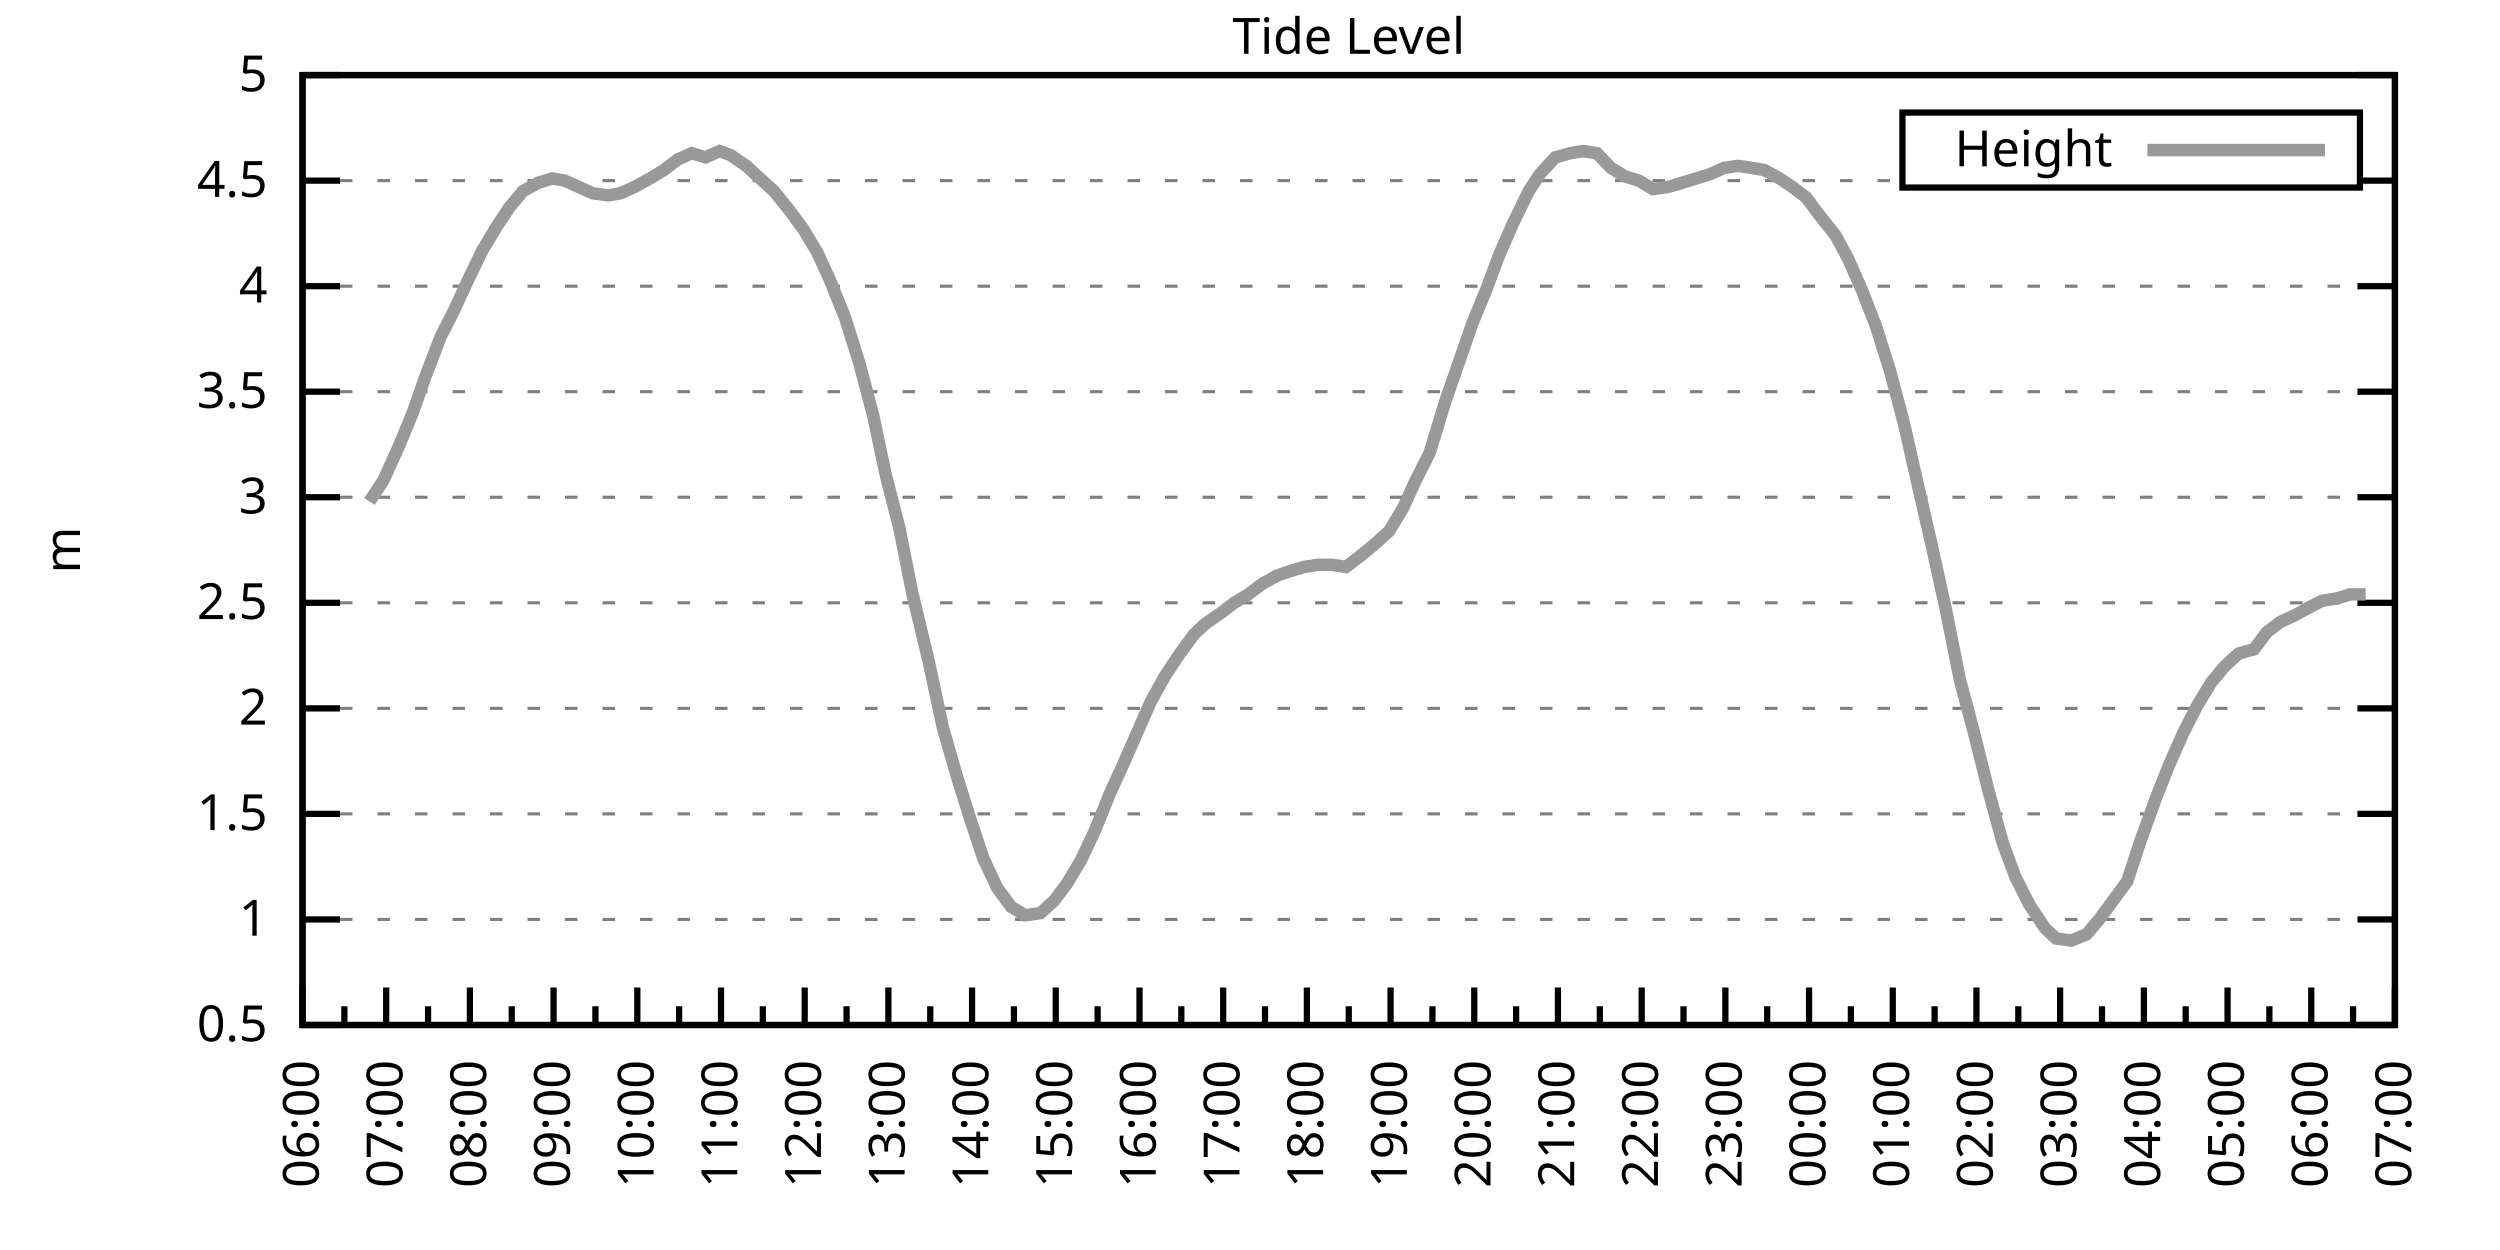
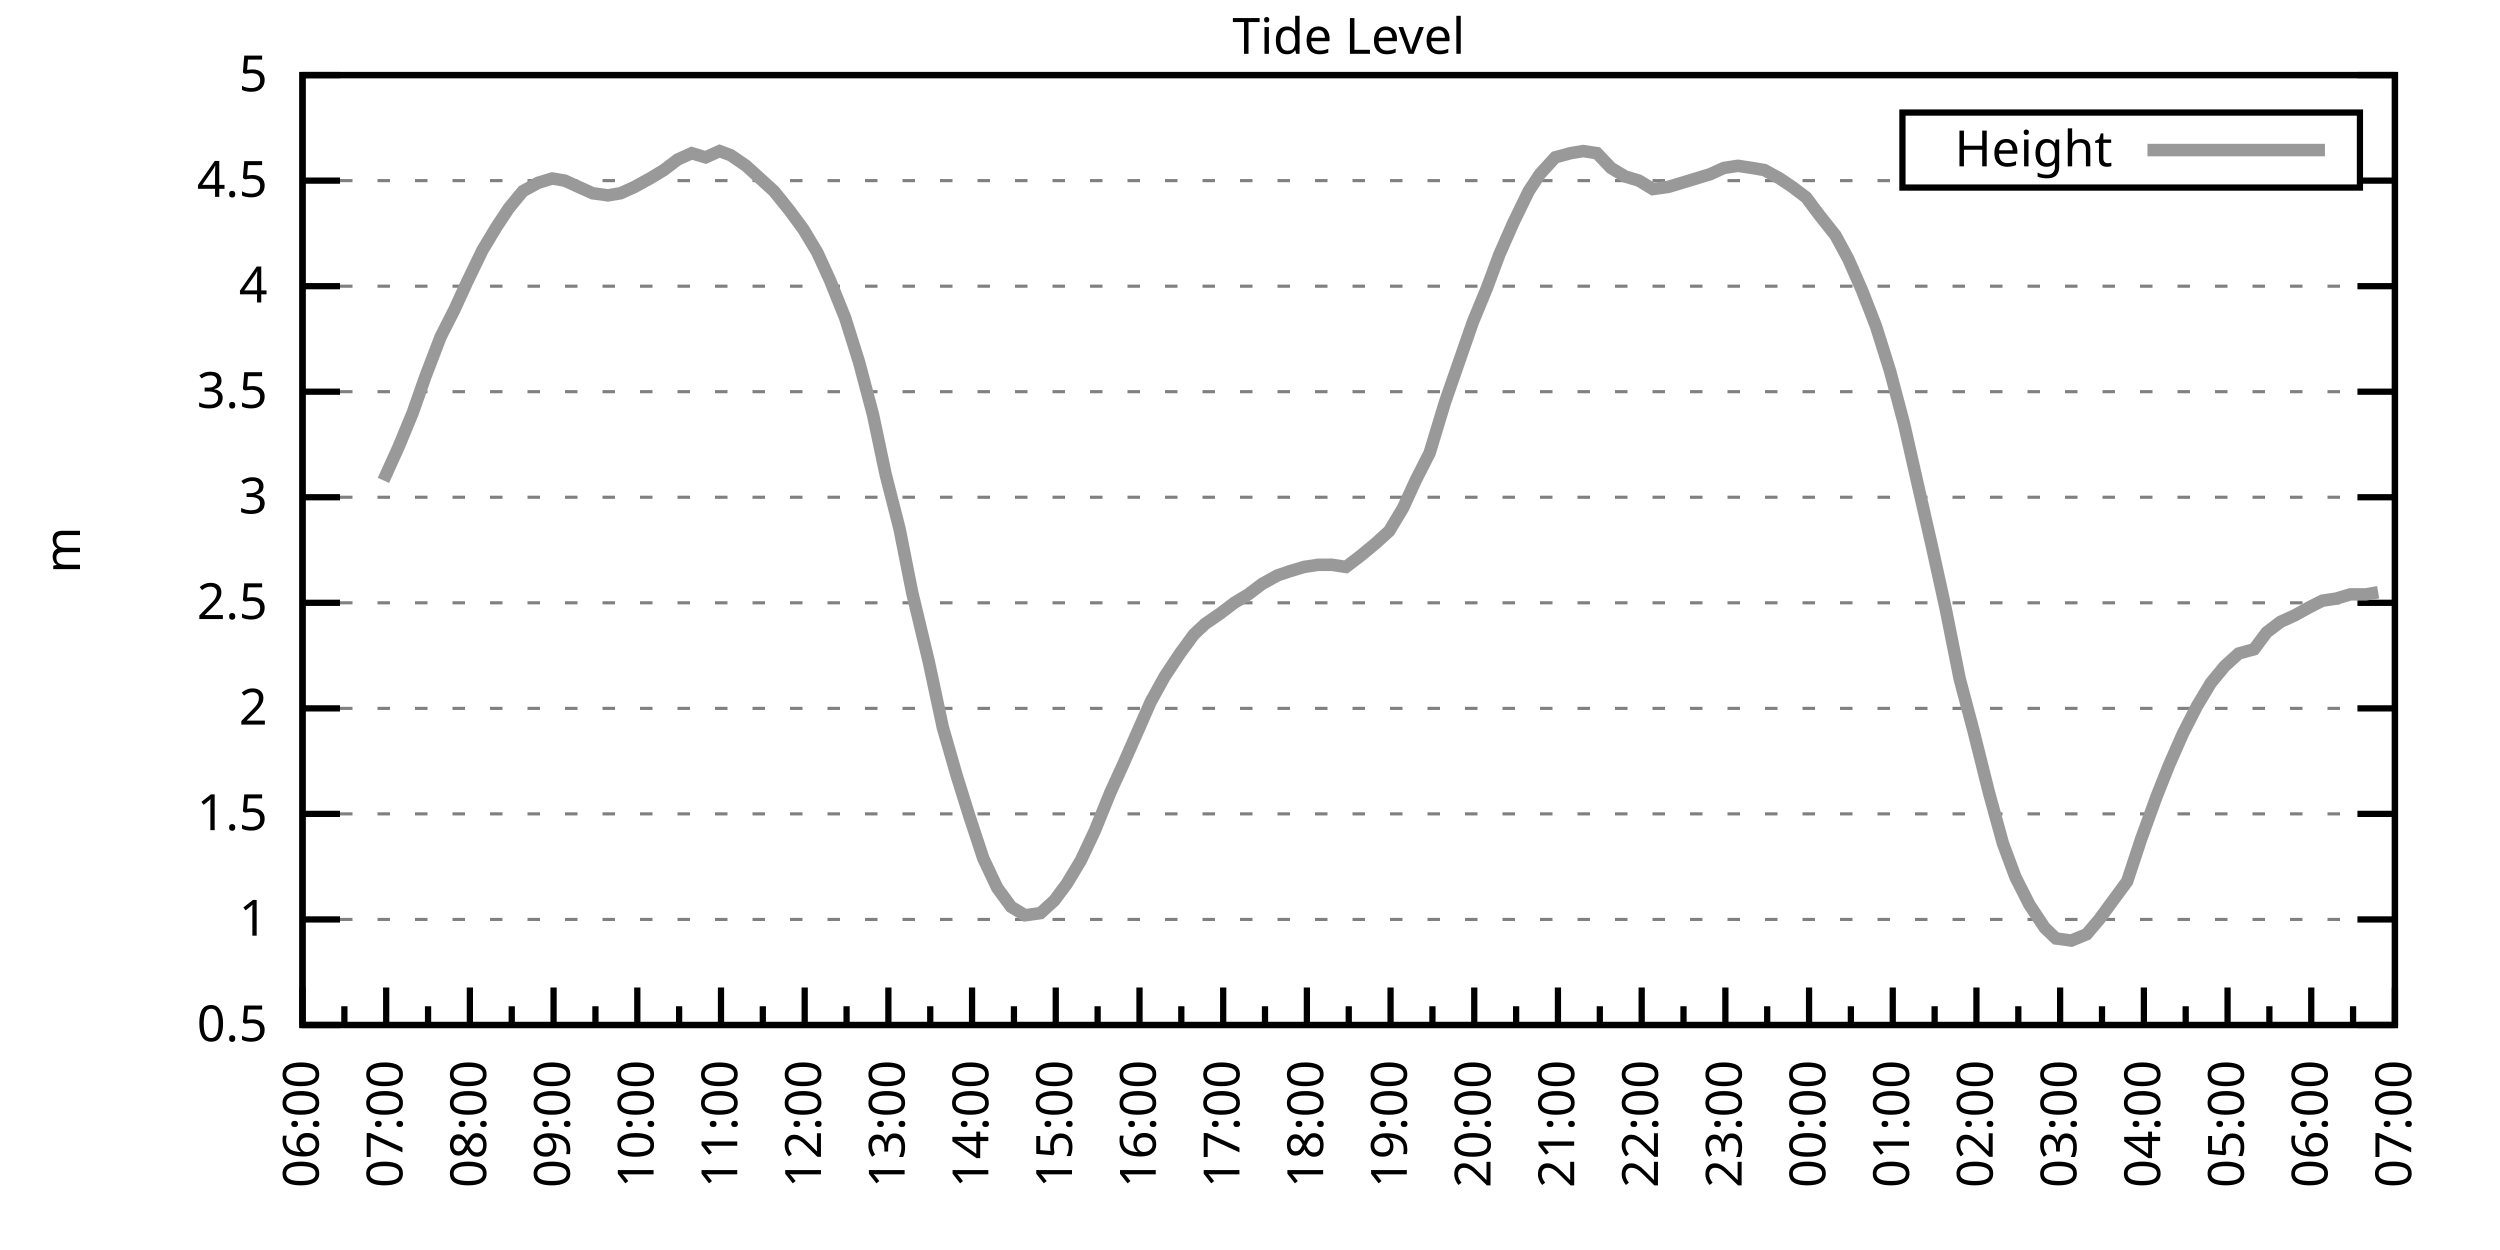
<svg xmlns="http://www.w3.org/2000/svg" xmlns:xlink="http://www.w3.org/1999/xlink" width="400" height="200" viewBox="0 0 400 200">
  <g id="gnuplot_canvas">
    <rect x="0" y="0" width="400" height="200" fill="none" />
    <defs>
      <circle id="gpDot" r="0.5" stroke-width="0.5" stroke="currentColor" />
      <path id="gpPt0" stroke-width="0.333" stroke="currentColor" d="M-1,0 h2 M0,-1 v2" />
      <path id="gpPt1" stroke-width="0.333" stroke="currentColor" d="M-1,-1 L1,1 M1,-1 L-1,1" />
      <path id="gpPt2" stroke-width="0.333" stroke="currentColor" d="M-1,0 L1,0 M0,-1 L0,1 M-1,-1 L1,1 M-1,1 L1,-1" />
      <rect id="gpPt3" stroke-width="0.333" stroke="currentColor" x="-1" y="-1" width="2" height="2" />
      <rect id="gpPt4" stroke-width="0.333" stroke="currentColor" fill="currentColor" x="-1" y="-1" width="2" height="2" />
      <circle id="gpPt5" stroke-width="0.333" stroke="currentColor" cx="0" cy="0" r="1" />
      <use xlink:href="#gpPt5" id="gpPt6" fill="currentColor" stroke="none" />
      <path id="gpPt7" stroke-width="0.333" stroke="currentColor" d="M0,-1.33 L-1.33,0.67 L1.33,0.67 z" />
      <use xlink:href="#gpPt7" id="gpPt8" fill="currentColor" stroke="none" />
      <use xlink:href="#gpPt7" id="gpPt9" stroke="currentColor" transform="rotate(180)" />
      <use xlink:href="#gpPt9" id="gpPt10" fill="currentColor" stroke="none" />
      <use xlink:href="#gpPt3" id="gpPt11" stroke="currentColor" transform="rotate(45)" />
      <use xlink:href="#gpPt11" id="gpPt12" fill="currentColor" stroke="none" />
      <path id="gpPt13" stroke-width="0.333" stroke="currentColor" d="M0,1.330 L1.265,0.411 L0.782,-1.067 L-0.782,-1.076 L-1.265,0.411 z" />
      <use xlink:href="#gpPt13" id="gpPt14" fill="currentColor" stroke="none" />
      <filter id="textbox" filterUnits="objectBoundingBox" x="0" y="0" height="1" width="1">
        <feFlood flood-color="white" flood-opacity="1" result="bgnd" />
        <feComposite in="SourceGraphic" in2="bgnd" operator="atop" />
      </filter>
      <filter id="greybox" filterUnits="objectBoundingBox" x="0" y="0" height="1" width="1">
        <feFlood flood-color="lightgrey" flood-opacity="1" result="grey" />
        <feComposite in="SourceGraphic" in2="grey" operator="atop" />
      </filter>
    </defs>
    <g fill="none" color="white" stroke="currentColor" stroke-width="1.00" stroke-linecap="butt" stroke-linejoin="miter">
</g>
    <g fill="none" color="black" stroke="currentColor" stroke-width="1.00" stroke-linecap="butt" stroke-linejoin="miter">
      <g stroke="none" shape-rendering="crispEdges">
        <polygon fill="rgb(255, 255, 255)" points="48.40,164.00 383.18,164.00 383.18,12.02 48.40,12.02 " />
      </g>
    </g>
    <g fill="none" color="black" stroke="currentColor" stroke-width="1.00" stroke-linecap="butt" stroke-linejoin="miter">
</g>
    <g fill="none" color="black" stroke="black" stroke-width="0.50" stroke-linecap="butt" stroke-linejoin="miter">
</g>
    <g fill="none" color="gray" stroke="currentColor" stroke-width="0.50" stroke-linecap="butt" stroke-linejoin="miter">
      <path stroke="gray" stroke-dasharray="2,4" class="gridline" d="M48.40,164.00 L383.19,164.00  " />
    </g>
    <g fill="none" color="gray" stroke="gray" stroke-width="1.00" stroke-linecap="butt" stroke-linejoin="miter">
</g>
    <g fill="none" color="black" stroke="currentColor" stroke-width="1.00" stroke-linecap="butt" stroke-linejoin="miter">
      <path stroke="black" d="M48.40,164.00 L54.40,164.00 M383.19,164.00 L377.19,164.00  " />
      <g transform="translate(42.80,166.60)" stroke="none" fill="black" font-family="Sans" font-size="8.00" text-anchor="end">
        <text>
          <tspan font-family="Sans"> 0.5</tspan>
        </text>
      </g>
    </g>
    <g fill="none" color="black" stroke="currentColor" stroke-width="1.00" stroke-linecap="butt" stroke-linejoin="miter">
</g>
    <g fill="none" color="black" stroke="black" stroke-width="0.50" stroke-linecap="butt" stroke-linejoin="miter">
</g>
    <g fill="none" color="gray" stroke="currentColor" stroke-width="0.50" stroke-linecap="butt" stroke-linejoin="miter">
      <path stroke="gray" stroke-dasharray="2,4" class="gridline" d="M48.40,147.11 L383.19,147.11  " />
    </g>
    <g fill="none" color="gray" stroke="gray" stroke-width="1.00" stroke-linecap="butt" stroke-linejoin="miter">
</g>
    <g fill="none" color="black" stroke="currentColor" stroke-width="1.00" stroke-linecap="butt" stroke-linejoin="miter">
      <path stroke="black" d="M48.40,147.11 L54.40,147.11 M383.19,147.11 L377.19,147.11  " />
      <g transform="translate(42.80,149.71)" stroke="none" fill="black" font-family="Sans" font-size="8.00" text-anchor="end">
        <text>
          <tspan font-family="Sans"> 1</tspan>
        </text>
      </g>
    </g>
    <g fill="none" color="black" stroke="currentColor" stroke-width="1.00" stroke-linecap="butt" stroke-linejoin="miter">
</g>
    <g fill="none" color="black" stroke="black" stroke-width="0.50" stroke-linecap="butt" stroke-linejoin="miter">
</g>
    <g fill="none" color="gray" stroke="currentColor" stroke-width="0.50" stroke-linecap="butt" stroke-linejoin="miter">
      <path stroke="gray" stroke-dasharray="2,4" class="gridline" d="M48.40,130.22 L383.19,130.22  " />
    </g>
    <g fill="none" color="gray" stroke="gray" stroke-width="1.00" stroke-linecap="butt" stroke-linejoin="miter">
</g>
    <g fill="none" color="black" stroke="currentColor" stroke-width="1.00" stroke-linecap="butt" stroke-linejoin="miter">
      <path stroke="black" d="M48.40,130.22 L54.40,130.22 M383.19,130.22 L377.19,130.22  " />
      <g transform="translate(42.80,132.82)" stroke="none" fill="black" font-family="Sans" font-size="8.00" text-anchor="end">
        <text>
          <tspan font-family="Sans"> 1.5</tspan>
        </text>
      </g>
    </g>
    <g fill="none" color="black" stroke="currentColor" stroke-width="1.00" stroke-linecap="butt" stroke-linejoin="miter">
</g>
    <g fill="none" color="black" stroke="black" stroke-width="0.50" stroke-linecap="butt" stroke-linejoin="miter">
</g>
    <g fill="none" color="gray" stroke="currentColor" stroke-width="0.50" stroke-linecap="butt" stroke-linejoin="miter">
      <path stroke="gray" stroke-dasharray="2,4" class="gridline" d="M48.40,113.34 L383.19,113.34  " />
    </g>
    <g fill="none" color="gray" stroke="gray" stroke-width="1.00" stroke-linecap="butt" stroke-linejoin="miter">
</g>
    <g fill="none" color="black" stroke="currentColor" stroke-width="1.00" stroke-linecap="butt" stroke-linejoin="miter">
      <path stroke="black" d="M48.40,113.34 L54.40,113.34 M383.19,113.34 L377.19,113.34  " />
      <g transform="translate(42.80,115.94)" stroke="none" fill="black" font-family="Sans" font-size="8.00" text-anchor="end">
        <text>
          <tspan font-family="Sans"> 2</tspan>
        </text>
      </g>
    </g>
    <g fill="none" color="black" stroke="currentColor" stroke-width="1.00" stroke-linecap="butt" stroke-linejoin="miter">
</g>
    <g fill="none" color="black" stroke="black" stroke-width="0.50" stroke-linecap="butt" stroke-linejoin="miter">
</g>
    <g fill="none" color="gray" stroke="currentColor" stroke-width="0.50" stroke-linecap="butt" stroke-linejoin="miter">
      <path stroke="gray" stroke-dasharray="2,4" class="gridline" d="M48.40,96.45 L383.19,96.45  " />
    </g>
    <g fill="none" color="gray" stroke="gray" stroke-width="1.00" stroke-linecap="butt" stroke-linejoin="miter">
</g>
    <g fill="none" color="black" stroke="currentColor" stroke-width="1.00" stroke-linecap="butt" stroke-linejoin="miter">
      <path stroke="black" d="M48.40,96.45 L54.40,96.45 M383.19,96.45 L377.19,96.45  " />
      <g transform="translate(42.80,99.05)" stroke="none" fill="black" font-family="Sans" font-size="8.00" text-anchor="end">
        <text>
          <tspan font-family="Sans"> 2.5</tspan>
        </text>
      </g>
    </g>
    <g fill="none" color="black" stroke="currentColor" stroke-width="1.00" stroke-linecap="butt" stroke-linejoin="miter">
</g>
    <g fill="none" color="black" stroke="black" stroke-width="0.50" stroke-linecap="butt" stroke-linejoin="miter">
</g>
    <g fill="none" color="gray" stroke="currentColor" stroke-width="0.50" stroke-linecap="butt" stroke-linejoin="miter">
      <path stroke="gray" stroke-dasharray="2,4" class="gridline" d="M48.40,79.56 L383.19,79.56  " />
    </g>
    <g fill="none" color="gray" stroke="gray" stroke-width="1.00" stroke-linecap="butt" stroke-linejoin="miter">
</g>
    <g fill="none" color="black" stroke="currentColor" stroke-width="1.00" stroke-linecap="butt" stroke-linejoin="miter">
      <path stroke="black" d="M48.40,79.56 L54.40,79.56 M383.19,79.56 L377.19,79.56  " />
      <g transform="translate(42.80,82.16)" stroke="none" fill="black" font-family="Sans" font-size="8.00" text-anchor="end">
        <text>
          <tspan font-family="Sans"> 3</tspan>
        </text>
      </g>
    </g>
    <g fill="none" color="black" stroke="currentColor" stroke-width="1.00" stroke-linecap="butt" stroke-linejoin="miter">
</g>
    <g fill="none" color="black" stroke="black" stroke-width="0.50" stroke-linecap="butt" stroke-linejoin="miter">
</g>
    <g fill="none" color="gray" stroke="currentColor" stroke-width="0.50" stroke-linecap="butt" stroke-linejoin="miter">
      <path stroke="gray" stroke-dasharray="2,4" class="gridline" d="M48.40,62.67 L383.19,62.67  " />
    </g>
    <g fill="none" color="gray" stroke="gray" stroke-width="1.00" stroke-linecap="butt" stroke-linejoin="miter">
</g>
    <g fill="none" color="black" stroke="currentColor" stroke-width="1.00" stroke-linecap="butt" stroke-linejoin="miter">
      <path stroke="black" d="M48.40,62.67 L54.40,62.67 M383.19,62.67 L377.19,62.67  " />
      <g transform="translate(42.80,65.27)" stroke="none" fill="black" font-family="Sans" font-size="8.00" text-anchor="end">
        <text>
          <tspan font-family="Sans"> 3.5</tspan>
        </text>
      </g>
    </g>
    <g fill="none" color="black" stroke="currentColor" stroke-width="1.00" stroke-linecap="butt" stroke-linejoin="miter">
</g>
    <g fill="none" color="black" stroke="black" stroke-width="0.50" stroke-linecap="butt" stroke-linejoin="miter">
</g>
    <g fill="none" color="gray" stroke="currentColor" stroke-width="0.50" stroke-linecap="butt" stroke-linejoin="miter">
      <path stroke="gray" stroke-dasharray="2,4" class="gridline" d="M48.40,45.79 L383.19,45.79  " />
    </g>
    <g fill="none" color="gray" stroke="gray" stroke-width="1.00" stroke-linecap="butt" stroke-linejoin="miter">
</g>
    <g fill="none" color="black" stroke="currentColor" stroke-width="1.00" stroke-linecap="butt" stroke-linejoin="miter">
      <path stroke="black" d="M48.40,45.79 L54.40,45.79 M383.19,45.79 L377.19,45.79  " />
      <g transform="translate(42.80,48.39)" stroke="none" fill="black" font-family="Sans" font-size="8.00" text-anchor="end">
        <text>
          <tspan font-family="Sans"> 4</tspan>
        </text>
      </g>
    </g>
    <g fill="none" color="black" stroke="currentColor" stroke-width="1.00" stroke-linecap="butt" stroke-linejoin="miter">
</g>
    <g fill="none" color="black" stroke="black" stroke-width="0.50" stroke-linecap="butt" stroke-linejoin="miter">
</g>
    <g fill="none" color="gray" stroke="currentColor" stroke-width="0.50" stroke-linecap="butt" stroke-linejoin="miter">
      <path stroke="gray" stroke-dasharray="2,4" class="gridline" d="M48.40,28.90 L304.39,28.90 M377.59,28.90 L383.19,28.90  " />
    </g>
    <g fill="none" color="gray" stroke="gray" stroke-width="1.00" stroke-linecap="butt" stroke-linejoin="miter">
</g>
    <g fill="none" color="black" stroke="currentColor" stroke-width="1.00" stroke-linecap="butt" stroke-linejoin="miter">
      <path stroke="black" d="M48.40,28.90 L54.40,28.90 M383.19,28.90 L377.19,28.90  " />
      <g transform="translate(42.80,31.50)" stroke="none" fill="black" font-family="Sans" font-size="8.00" text-anchor="end">
        <text>
          <tspan font-family="Sans"> 4.5</tspan>
        </text>
      </g>
    </g>
    <g fill="none" color="black" stroke="currentColor" stroke-width="1.00" stroke-linecap="butt" stroke-linejoin="miter">
</g>
    <g fill="none" color="black" stroke="black" stroke-width="0.50" stroke-linecap="butt" stroke-linejoin="miter">
</g>
    <g fill="none" color="gray" stroke="currentColor" stroke-width="0.50" stroke-linecap="butt" stroke-linejoin="miter">
      <path stroke="gray" stroke-dasharray="2,4" class="gridline" d="M48.40,12.01 L383.19,12.01  " />
    </g>
    <g fill="none" color="gray" stroke="gray" stroke-width="1.00" stroke-linecap="butt" stroke-linejoin="miter">
</g>
    <g fill="none" color="black" stroke="currentColor" stroke-width="1.00" stroke-linecap="butt" stroke-linejoin="miter">
      <path stroke="black" d="M48.40,12.01 L54.40,12.01 M383.19,12.01 L377.19,12.01  " />
      <g transform="translate(42.80,14.61)" stroke="none" fill="black" font-family="Sans" font-size="8.00" text-anchor="end">
        <text>
          <tspan font-family="Sans"> 5</tspan>
        </text>
      </g>
    </g>
    <g fill="none" color="black" stroke="currentColor" stroke-width="1.00" stroke-linecap="butt" stroke-linejoin="miter">
      <path stroke="black" d="M48.40,164.00 L48.40,158.00  " />
      <g transform="translate(51.00,169.60) rotate(270)" stroke="none" fill="black" font-family="Sans" font-size="8.00" text-anchor="end">
        <text>
          <tspan font-family="Sans">06:00</tspan>
        </text>
      </g>
    </g>
    <g fill="none" color="black" stroke="currentColor" stroke-width="1.00" stroke-linecap="butt" stroke-linejoin="miter">
      <path stroke="black" d="M55.10,164.00 L55.10,161.00 M61.79,164.00 L61.79,158.00  " />
      <g transform="translate(64.39,169.60) rotate(270)" stroke="none" fill="black" font-family="Sans" font-size="8.00" text-anchor="end">
        <text>
          <tspan font-family="Sans">07:00</tspan>
        </text>
      </g>
    </g>
    <g fill="none" color="black" stroke="currentColor" stroke-width="1.00" stroke-linecap="butt" stroke-linejoin="miter">
      <path stroke="black" d="M68.49,164.00 L68.49,161.00 M75.18,164.00 L75.18,158.00  " />
      <g transform="translate(77.78,169.60) rotate(270)" stroke="none" fill="black" font-family="Sans" font-size="8.00" text-anchor="end">
        <text>
          <tspan font-family="Sans">08:00</tspan>
        </text>
      </g>
    </g>
    <g fill="none" color="black" stroke="currentColor" stroke-width="1.00" stroke-linecap="butt" stroke-linejoin="miter">
      <path stroke="black" d="M81.88,164.00 L81.88,161.00 M88.57,164.00 L88.57,158.00  " />
      <g transform="translate(91.17,169.60) rotate(270)" stroke="none" fill="black" font-family="Sans" font-size="8.00" text-anchor="end">
        <text>
          <tspan font-family="Sans">09:00</tspan>
        </text>
      </g>
    </g>
    <g fill="none" color="black" stroke="currentColor" stroke-width="1.00" stroke-linecap="butt" stroke-linejoin="miter">
      <path stroke="black" d="M95.27,164.00 L95.27,161.00 M101.97,164.00 L101.97,158.00  " />
      <g transform="translate(104.57,169.60) rotate(270)" stroke="none" fill="black" font-family="Sans" font-size="8.00" text-anchor="end">
        <text>
          <tspan font-family="Sans">10:00</tspan>
        </text>
      </g>
    </g>
    <g fill="none" color="black" stroke="currentColor" stroke-width="1.00" stroke-linecap="butt" stroke-linejoin="miter">
      <path stroke="black" d="M108.66,164.00 L108.66,161.00 M115.36,164.00 L115.36,158.00  " />
      <g transform="translate(117.96,169.60) rotate(270)" stroke="none" fill="black" font-family="Sans" font-size="8.00" text-anchor="end">
        <text>
          <tspan font-family="Sans">11:00</tspan>
        </text>
      </g>
    </g>
    <g fill="none" color="black" stroke="currentColor" stroke-width="1.00" stroke-linecap="butt" stroke-linejoin="miter">
      <path stroke="black" d="M122.05,164.00 L122.05,161.00 M128.75,164.00 L128.75,158.00  " />
      <g transform="translate(131.35,169.60) rotate(270)" stroke="none" fill="black" font-family="Sans" font-size="8.00" text-anchor="end">
        <text>
          <tspan font-family="Sans">12:00</tspan>
        </text>
      </g>
    </g>
    <g fill="none" color="black" stroke="currentColor" stroke-width="1.00" stroke-linecap="butt" stroke-linejoin="miter">
      <path stroke="black" d="M135.45,164.00 L135.45,161.00 M142.14,164.00 L142.14,158.00  " />
      <g transform="translate(144.74,169.60) rotate(270)" stroke="none" fill="black" font-family="Sans" font-size="8.00" text-anchor="end">
        <text>
          <tspan font-family="Sans">13:00</tspan>
        </text>
      </g>
    </g>
    <g fill="none" color="black" stroke="currentColor" stroke-width="1.00" stroke-linecap="butt" stroke-linejoin="miter">
      <path stroke="black" d="M148.84,164.00 L148.84,161.00 M155.53,164.00 L155.53,158.00  " />
      <g transform="translate(158.13,169.60) rotate(270)" stroke="none" fill="black" font-family="Sans" font-size="8.00" text-anchor="end">
        <text>
          <tspan font-family="Sans">14:00</tspan>
        </text>
      </g>
    </g>
    <g fill="none" color="black" stroke="currentColor" stroke-width="1.00" stroke-linecap="butt" stroke-linejoin="miter">
      <path stroke="black" d="M162.23,164.00 L162.23,161.00 M168.92,164.00 L168.92,158.00  " />
      <g transform="translate(171.52,169.60) rotate(270)" stroke="none" fill="black" font-family="Sans" font-size="8.00" text-anchor="end">
        <text>
          <tspan font-family="Sans">15:00</tspan>
        </text>
      </g>
    </g>
    <g fill="none" color="black" stroke="currentColor" stroke-width="1.00" stroke-linecap="butt" stroke-linejoin="miter">
      <path stroke="black" d="M175.62,164.00 L175.62,161.00 M182.32,164.00 L182.32,158.00  " />
      <g transform="translate(184.92,169.60) rotate(270)" stroke="none" fill="black" font-family="Sans" font-size="8.00" text-anchor="end">
        <text>
          <tspan font-family="Sans">16:00</tspan>
        </text>
      </g>
    </g>
    <g fill="none" color="black" stroke="currentColor" stroke-width="1.00" stroke-linecap="butt" stroke-linejoin="miter">
      <path stroke="black" d="M189.01,164.00 L189.01,161.00 M195.71,164.00 L195.71,158.00  " />
      <g transform="translate(198.31,169.60) rotate(270)" stroke="none" fill="black" font-family="Sans" font-size="8.00" text-anchor="end">
        <text>
          <tspan font-family="Sans">17:00</tspan>
        </text>
      </g>
    </g>
    <g fill="none" color="black" stroke="currentColor" stroke-width="1.00" stroke-linecap="butt" stroke-linejoin="miter">
      <path stroke="black" d="M202.40,164.00 L202.40,161.00 M209.10,164.00 L209.10,158.00  " />
      <g transform="translate(211.70,169.60) rotate(270)" stroke="none" fill="black" font-family="Sans" font-size="8.00" text-anchor="end">
        <text>
          <tspan font-family="Sans">18:00</tspan>
        </text>
      </g>
    </g>
    <g fill="none" color="black" stroke="currentColor" stroke-width="1.00" stroke-linecap="butt" stroke-linejoin="miter">
      <path stroke="black" d="M215.80,164.00 L215.80,161.00 M222.49,164.00 L222.49,158.00  " />
      <g transform="translate(225.09,169.60) rotate(270)" stroke="none" fill="black" font-family="Sans" font-size="8.00" text-anchor="end">
        <text>
          <tspan font-family="Sans">19:00</tspan>
        </text>
      </g>
    </g>
    <g fill="none" color="black" stroke="currentColor" stroke-width="1.00" stroke-linecap="butt" stroke-linejoin="miter">
      <path stroke="black" d="M229.19,164.00 L229.19,161.00 M235.88,164.00 L235.88,158.00  " />
      <g transform="translate(238.48,169.60) rotate(270)" stroke="none" fill="black" font-family="Sans" font-size="8.00" text-anchor="end">
        <text>
          <tspan font-family="Sans">20:00</tspan>
        </text>
      </g>
    </g>
    <g fill="none" color="black" stroke="currentColor" stroke-width="1.00" stroke-linecap="butt" stroke-linejoin="miter">
      <path stroke="black" d="M242.58,164.00 L242.58,161.00 M249.27,164.00 L249.27,158.00  " />
      <g transform="translate(251.87,169.60) rotate(270)" stroke="none" fill="black" font-family="Sans" font-size="8.00" text-anchor="end">
        <text>
          <tspan font-family="Sans">21:00</tspan>
        </text>
      </g>
    </g>
    <g fill="none" color="black" stroke="currentColor" stroke-width="1.00" stroke-linecap="butt" stroke-linejoin="miter">
      <path stroke="black" d="M255.97,164.00 L255.97,161.00 M262.67,164.00 L262.67,158.00  " />
      <g transform="translate(265.27,169.60) rotate(270)" stroke="none" fill="black" font-family="Sans" font-size="8.00" text-anchor="end">
        <text>
          <tspan font-family="Sans">22:00</tspan>
        </text>
      </g>
    </g>
    <g fill="none" color="black" stroke="currentColor" stroke-width="1.00" stroke-linecap="butt" stroke-linejoin="miter">
      <path stroke="black" d="M269.36,164.00 L269.36,161.00 M276.06,164.00 L276.06,158.00  " />
      <g transform="translate(278.66,169.60) rotate(270)" stroke="none" fill="black" font-family="Sans" font-size="8.00" text-anchor="end">
        <text>
          <tspan font-family="Sans">23:00</tspan>
        </text>
      </g>
    </g>
    <g fill="none" color="black" stroke="currentColor" stroke-width="1.00" stroke-linecap="butt" stroke-linejoin="miter">
      <path stroke="black" d="M282.75,164.00 L282.75,161.00 M289.45,164.00 L289.45,158.00  " />
      <g transform="translate(292.05,169.60) rotate(270)" stroke="none" fill="black" font-family="Sans" font-size="8.00" text-anchor="end">
        <text>
          <tspan font-family="Sans">00:00</tspan>
        </text>
      </g>
    </g>
    <g fill="none" color="black" stroke="currentColor" stroke-width="1.00" stroke-linecap="butt" stroke-linejoin="miter">
      <path stroke="black" d="M296.14,164.00 L296.14,161.00 M302.84,164.00 L302.84,158.00  " />
      <g transform="translate(305.44,169.60) rotate(270)" stroke="none" fill="black" font-family="Sans" font-size="8.00" text-anchor="end">
        <text>
          <tspan font-family="Sans">01:00</tspan>
        </text>
      </g>
    </g>
    <g fill="none" color="black" stroke="currentColor" stroke-width="1.00" stroke-linecap="butt" stroke-linejoin="miter">
      <path stroke="black" d="M309.54,164.00 L309.54,161.00 M316.23,164.00 L316.23,158.00  " />
      <g transform="translate(318.83,169.60) rotate(270)" stroke="none" fill="black" font-family="Sans" font-size="8.00" text-anchor="end">
        <text>
          <tspan font-family="Sans">02:00</tspan>
        </text>
      </g>
    </g>
    <g fill="none" color="black" stroke="currentColor" stroke-width="1.00" stroke-linecap="butt" stroke-linejoin="miter">
      <path stroke="black" d="M322.93,164.00 L322.93,161.00 M329.62,164.00 L329.62,158.00  " />
      <g transform="translate(332.22,169.60) rotate(270)" stroke="none" fill="black" font-family="Sans" font-size="8.00" text-anchor="end">
        <text>
          <tspan font-family="Sans">03:00</tspan>
        </text>
      </g>
    </g>
    <g fill="none" color="black" stroke="currentColor" stroke-width="1.00" stroke-linecap="butt" stroke-linejoin="miter">
      <path stroke="black" d="M336.32,164.00 L336.32,161.00 M343.02,164.00 L343.02,158.00  " />
      <g transform="translate(345.62,169.60) rotate(270)" stroke="none" fill="black" font-family="Sans" font-size="8.00" text-anchor="end">
        <text>
          <tspan font-family="Sans">04:00</tspan>
        </text>
      </g>
    </g>
    <g fill="none" color="black" stroke="currentColor" stroke-width="1.00" stroke-linecap="butt" stroke-linejoin="miter">
      <path stroke="black" d="M349.71,164.00 L349.71,161.00 M356.41,164.00 L356.41,158.00  " />
      <g transform="translate(359.01,169.60) rotate(270)" stroke="none" fill="black" font-family="Sans" font-size="8.00" text-anchor="end">
        <text>
          <tspan font-family="Sans">05:00</tspan>
        </text>
      </g>
    </g>
    <g fill="none" color="black" stroke="currentColor" stroke-width="1.00" stroke-linecap="butt" stroke-linejoin="miter">
      <path stroke="black" d="M363.10,164.00 L363.10,161.00 M369.80,164.00 L369.80,158.00  " />
      <g transform="translate(372.40,169.60) rotate(270)" stroke="none" fill="black" font-family="Sans" font-size="8.00" text-anchor="end">
        <text>
          <tspan font-family="Sans">06:00</tspan>
        </text>
      </g>
    </g>
    <g fill="none" color="black" stroke="currentColor" stroke-width="1.00" stroke-linecap="butt" stroke-linejoin="miter">
      <path stroke="black" d="M376.49,164.00 L376.49,161.00 M383.19,164.00 L383.19,158.00  " />
      <g transform="translate(385.79,169.60) rotate(270)" stroke="none" fill="black" font-family="Sans" font-size="8.00" text-anchor="end">
        <text>
          <tspan font-family="Sans">07:00</tspan>
        </text>
      </g>
    </g>
    <g fill="none" color="black" stroke="currentColor" stroke-width="1.00" stroke-linecap="butt" stroke-linejoin="miter">
</g>
    <g fill="none" color="black" stroke="currentColor" stroke-width="1.00" stroke-linecap="butt" stroke-linejoin="miter">
      <path stroke="black" d="M48.40,12.01 L48.40,164.00 L383.19,164.00 L383.19,12.01 L48.40,12.01 Z  " />
    </g>
    <g fill="none" color="black" stroke="currentColor" stroke-width="1.00" stroke-linecap="butt" stroke-linejoin="miter">
      <g transform="translate(12.80,88.01) rotate(270)" stroke="none" fill="black" font-family="Sans" font-size="8.00" text-anchor="middle">
        <text>
          <tspan font-family="Sans">m</tspan>
        </text>
      </g>
    </g>
    <g fill="none" color="black" stroke="currentColor" stroke-width="1.00" stroke-linecap="butt" stroke-linejoin="miter">
</g>
    <g fill="none" color="black" stroke="currentColor" stroke-width="1.00" stroke-linecap="butt" stroke-linejoin="miter">
      <path stroke="black" d="M304.39,30.01 L304.39,18.01 L377.59,18.01 L377.59,30.01 L304.39,30.01 Z  " />
    </g>
    <g id="Tide_level_plot_1">
      <g fill="none" color="white" stroke="black" stroke-width="2.00" stroke-linecap="butt" stroke-linejoin="miter">
</g>
      <g fill="none" color="black" stroke="currentColor" stroke-width="2.00" stroke-linecap="butt" stroke-linejoin="miter">
        <g transform="translate(337.99,26.61)" stroke="none" fill="black" font-family="Sans" font-size="8.00" text-anchor="end">
          <text>
            <tspan font-family="Sans">Height</tspan>
          </text>
        </g>
      </g>
      <g fill="none" color="black" stroke="currentColor" stroke-width="2.00" stroke-linecap="butt" stroke-linejoin="miter">
-         <path stroke="rgb(153, 153, 153)" d="M343.59,24.01 L371.99,24.01 M59.11,80.24 L61.35,76.86 L63.80,71.45 L66.03,66.05 L68.04,60.31 L70.50,53.89   L72.73,49.50 L74.74,45.11 L77.19,40.04 L79.42,36.33 L81.43,33.29 L83.66,30.59 L86.12,29.24 L88.35,28.56   L90.36,28.90 L92.59,29.91 L94.82,30.92 L97.28,31.26 L99.29,30.92 L101.52,29.91 L103.98,28.56 L106.21,27.21   L108.44,25.52 L110.67,24.51 L112.90,25.18 L115.13,24.17 L116.92,24.84 L119.38,26.53 L121.61,28.56 L123.84,30.59   L126.29,33.63 L128.53,36.67 L130.76,40.38 L132.77,44.77 L135.22,50.85 L137.45,57.94 L139.69,66.39 L141.69,75.85   L143.93,84.63 L145.94,94.76 L148.61,105.91 L150.85,116.38 L153.08,124.14 L155.09,130.56 L157.32,137.32 L159.55,142.05   L161.78,145.09 L164.01,146.44 L166.47,146.10 L168.70,144.07 L170.71,141.37 L172.94,137.66 L175.17,132.93 L177.63,126.85   L179.64,122.46 L181.87,117.39 L184.10,112.32 L186.33,108.27 L188.79,104.56 L191.02,101.52 L192.81,99.83 L195.26,98.14   L197.49,96.45 L199.73,95.10 L201.96,93.41 L204.41,92.06 L206.42,91.38 L208.65,90.71 L210.88,90.37 L213.12,90.37   L215.35,90.71 L217.58,89.02 L220.04,86.99 L222.27,84.97 L224.50,81.25 L226.51,76.86 L228.74,72.47 L231.20,64.36   L233.43,57.94 L235.66,51.53 L237.89,46.12 L239.90,40.72 L242.13,35.65 L244.59,30.59 L246.37,27.88 L248.83,25.18   L251.28,24.51 L253.29,24.17 L255.52,24.51 L257.76,26.87 L259.99,28.22 L262.22,28.90 L264.45,30.25 L266.91,29.91   L269.14,29.24 L271.37,28.56 L273.60,27.88 L275.83,26.87 L278.07,26.53 L280.30,26.87 L282.31,27.21 L284.76,28.56   L286.77,29.91 L289.00,31.60 L291.01,34.30 L293.69,37.68 L295.70,41.39 L297.93,46.46 L300.16,52.20 L302.39,59.30   L304.63,67.74 L307.08,78.55 L309.09,87.33 L311.32,97.46 L313.55,108.61 L315.79,117.05 L318.24,126.85 L320.47,134.95   L322.48,140.36 L324.71,144.75 L327.17,148.46 L328.95,150.15 L331.41,150.49 L333.86,149.48 L335.87,147.11 L338.10,144.07   L340.34,141.03 L342.57,134.28 L345.02,127.52 L347.03,122.46 L349.26,117.39 L351.50,113.00 L353.73,109.28 L355.96,106.58   L358.19,104.56 L360.65,103.88 L362.66,101.18 L364.89,99.49 L367.12,98.48 L369.58,97.12 L371.58,96.11 L373.82,95.77   L376.05,95.10 L378.50,95.10  " />
+         <path stroke="rgb(153, 153, 153)" d="M343.59,24.01 L371.99,24.01 M61.35,76.86 L63.80,71.45 L66.03,66.05 L68.04,60.31 L70.50,53.89 L72.73,49.50   L74.74,45.11 L77.19,40.04 L79.42,36.33 L81.43,33.29 L83.66,30.59 L86.12,29.24 L88.35,28.56 L90.36,28.90   L92.59,29.91 L94.82,30.92 L97.28,31.26 L99.29,30.92 L101.52,29.91 L103.98,28.56 L106.21,27.21 L108.44,25.52   L110.67,24.51 L112.90,25.18 L115.13,24.17 L116.92,24.84 L119.38,26.53 L121.61,28.56 L123.84,30.59 L126.29,33.63   L128.53,36.67 L130.76,40.38 L132.77,44.77 L135.22,50.85 L137.45,57.94 L139.69,66.39 L141.69,75.85 L143.93,84.63   L145.94,94.76 L148.61,105.91 L150.85,116.38 L153.08,124.14 L155.09,130.56 L157.32,137.32 L159.55,142.05 L161.78,145.09   L164.01,146.44 L166.47,146.10 L168.70,144.07 L170.71,141.37 L172.94,137.66 L175.17,132.93 L177.63,126.85 L179.64,122.46   L181.87,117.39 L184.10,112.32 L186.33,108.27 L188.79,104.56 L191.02,101.52 L192.81,99.83 L195.26,98.14 L197.49,96.45   L199.73,95.10 L201.96,93.41 L204.41,92.06 L206.42,91.38 L208.65,90.71 L210.88,90.37 L213.12,90.37 L215.35,90.71   L217.58,89.02 L220.04,86.99 L222.27,84.97 L224.50,81.25 L226.51,76.86 L228.74,72.47 L231.20,64.36 L233.43,57.94   L235.66,51.53 L237.89,46.12 L239.90,40.72 L242.13,35.65 L244.59,30.59 L246.37,27.88 L248.83,25.18 L251.28,24.51   L253.29,24.17 L255.52,24.51 L257.76,26.87 L259.99,28.22 L262.22,28.90 L264.45,30.25 L266.91,29.91 L269.14,29.24   L271.37,28.56 L273.60,27.88 L275.83,26.87 L278.07,26.53 L280.30,26.87 L282.31,27.21 L284.76,28.56 L286.77,29.91   L289.00,31.60 L291.01,34.30 L293.69,37.68 L295.70,41.39 L297.93,46.46 L300.16,52.20 L302.39,59.30 L304.63,67.74   L307.08,78.55 L309.09,87.33 L311.32,97.46 L313.55,108.61 L315.79,117.05 L318.24,126.85 L320.47,134.95 L322.48,140.36   L324.71,144.75 L327.17,148.46 L328.95,150.15 L331.41,150.49 L333.86,149.48 L335.87,147.11 L338.10,144.07 L340.34,141.03   L342.57,134.28 L345.02,127.52 L347.03,122.46 L349.26,117.39 L351.50,113.00 L353.73,109.28 L355.96,106.58 L358.19,104.56   L360.65,103.88 L362.66,101.18 L364.89,99.49 L367.12,98.48 L369.58,97.12 L371.58,96.11 L373.82,95.77 L376.05,95.10   L378.50,95.10 L380.51,94.76  " />
      </g>
    </g>
    <g fill="none" color="black" stroke="currentColor" stroke-width="2.00" stroke-linecap="butt" stroke-linejoin="miter">
</g>
    <g fill="none" color="black" stroke="black" stroke-width="1.00" stroke-linecap="butt" stroke-linejoin="miter">
</g>
    <g fill="none" color="black" stroke="currentColor" stroke-width="1.00" stroke-linecap="butt" stroke-linejoin="miter">
      <path stroke="black" d="M48.40,12.01 L48.40,164.00 L383.19,164.00 L383.19,12.01 L48.40,12.01 Z  " />
    </g>
    <g fill="none" color="black" stroke="currentColor" stroke-width="1.00" stroke-linecap="butt" stroke-linejoin="miter">
      <g transform="translate(215.79,8.61)" stroke="none" fill="black" font-family="Sans" font-size="8.00" text-anchor="middle">
        <text>
          <tspan font-family="Sans">Tide Level</tspan>
        </text>
      </g>
    </g>
    <g fill="none" color="black" stroke="currentColor" stroke-width="1.00" stroke-linecap="butt" stroke-linejoin="miter">
</g>
  </g>
</svg>
